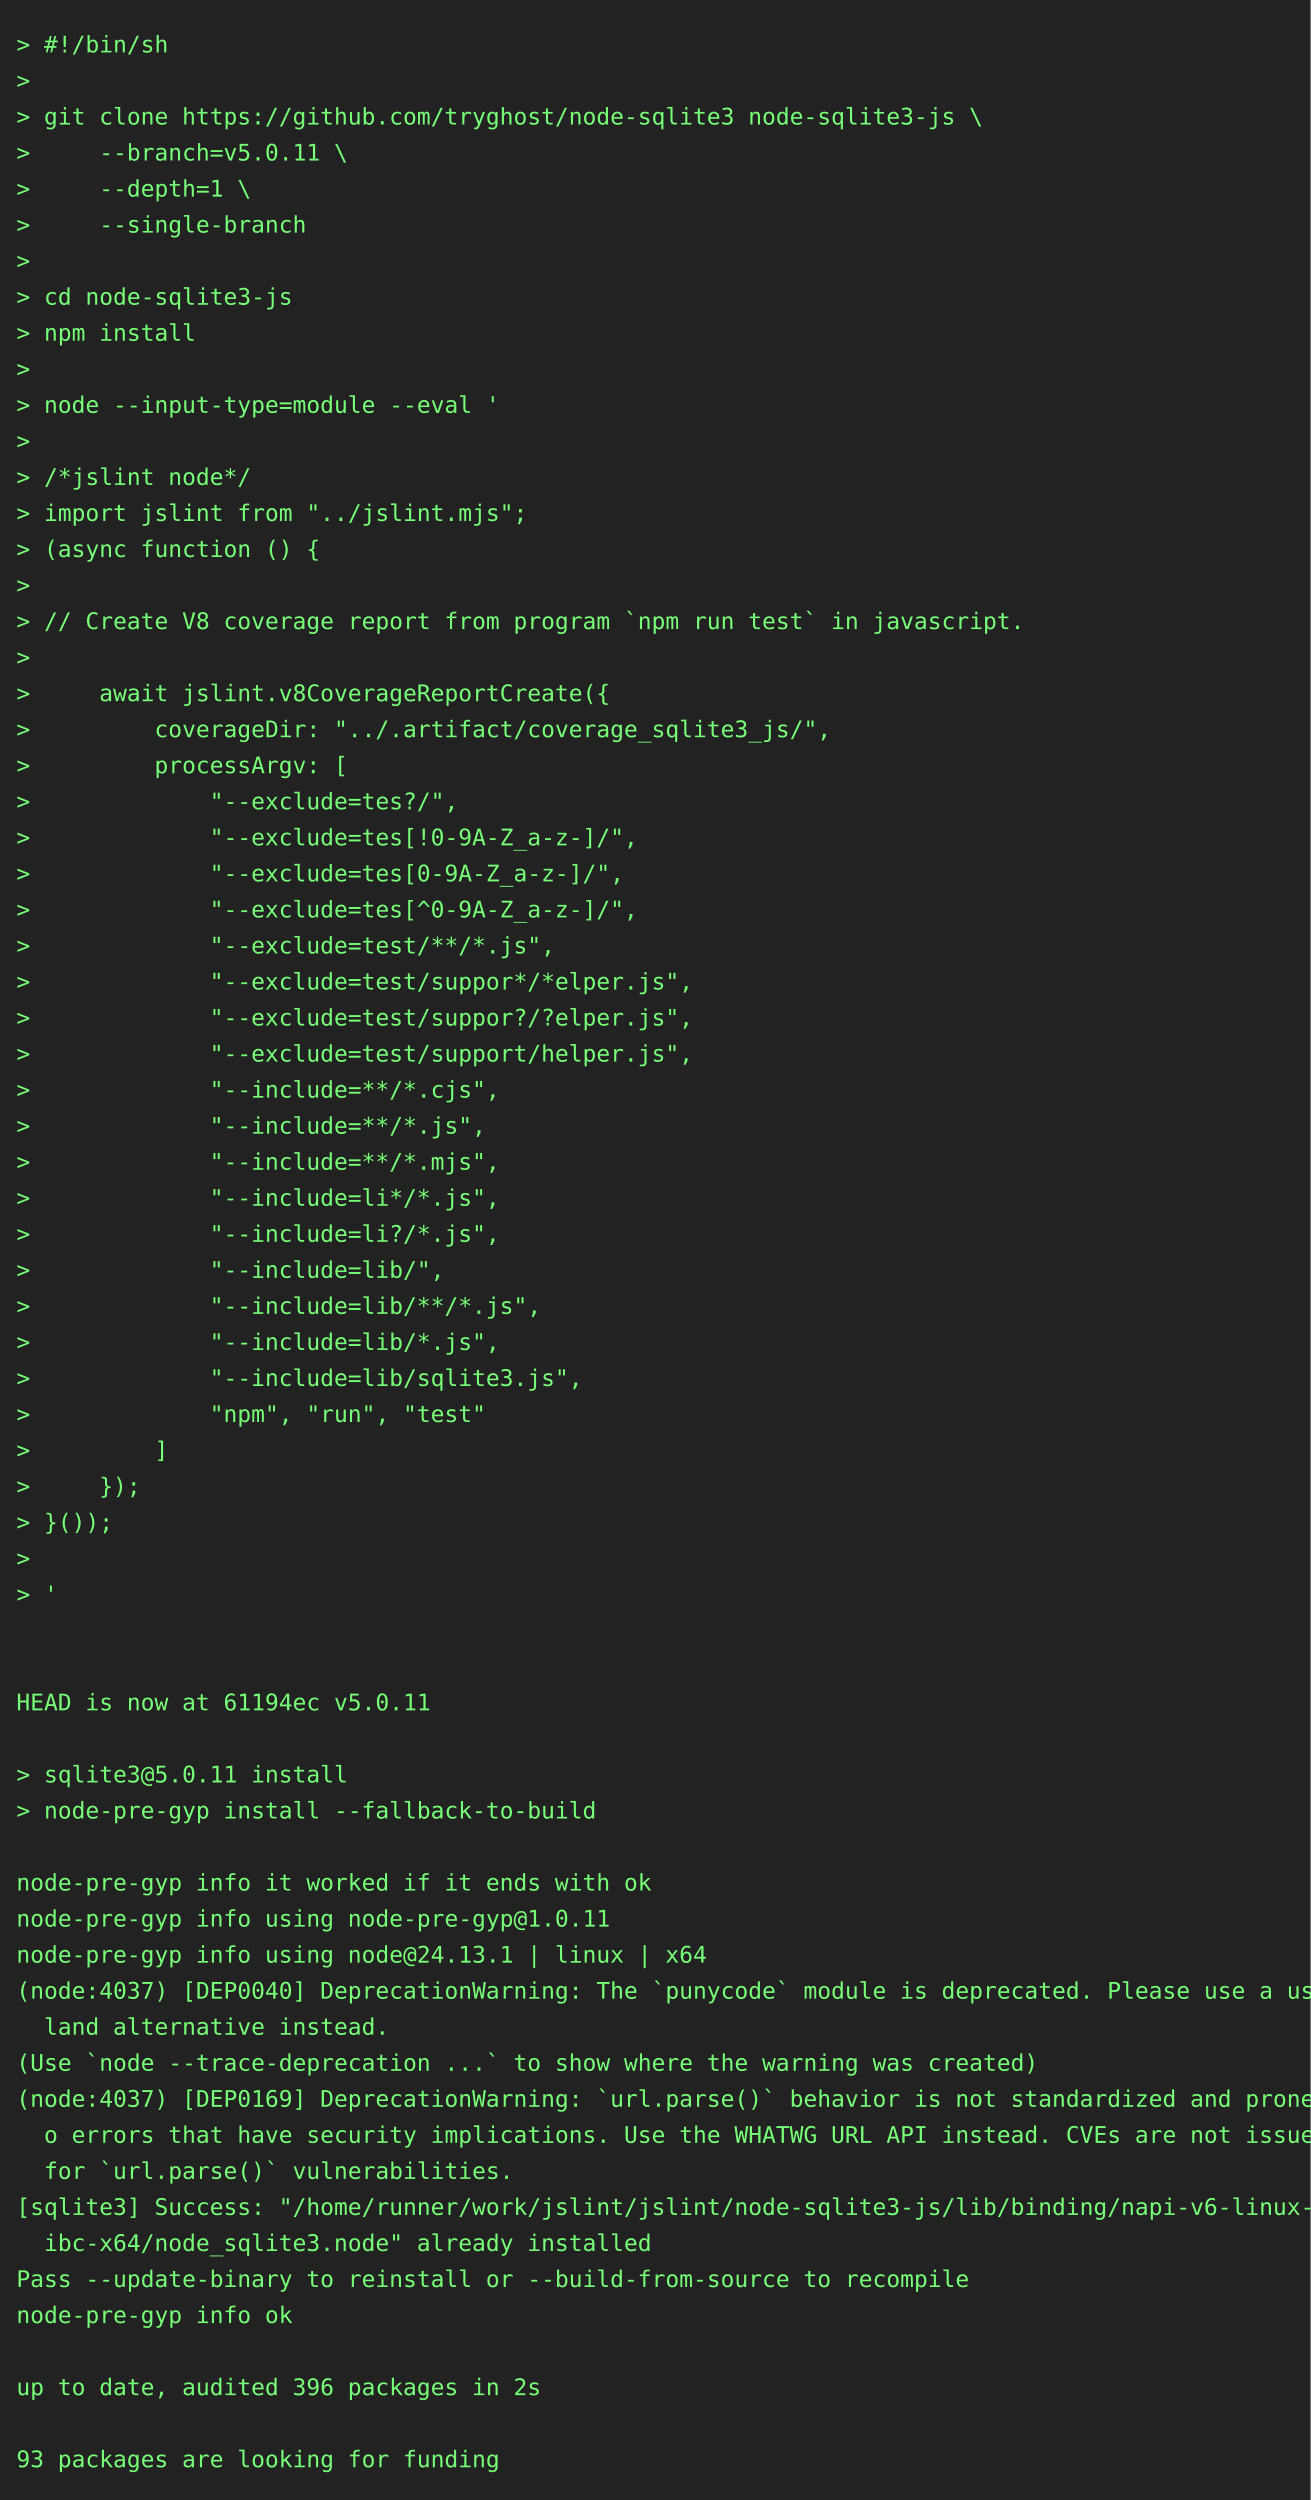
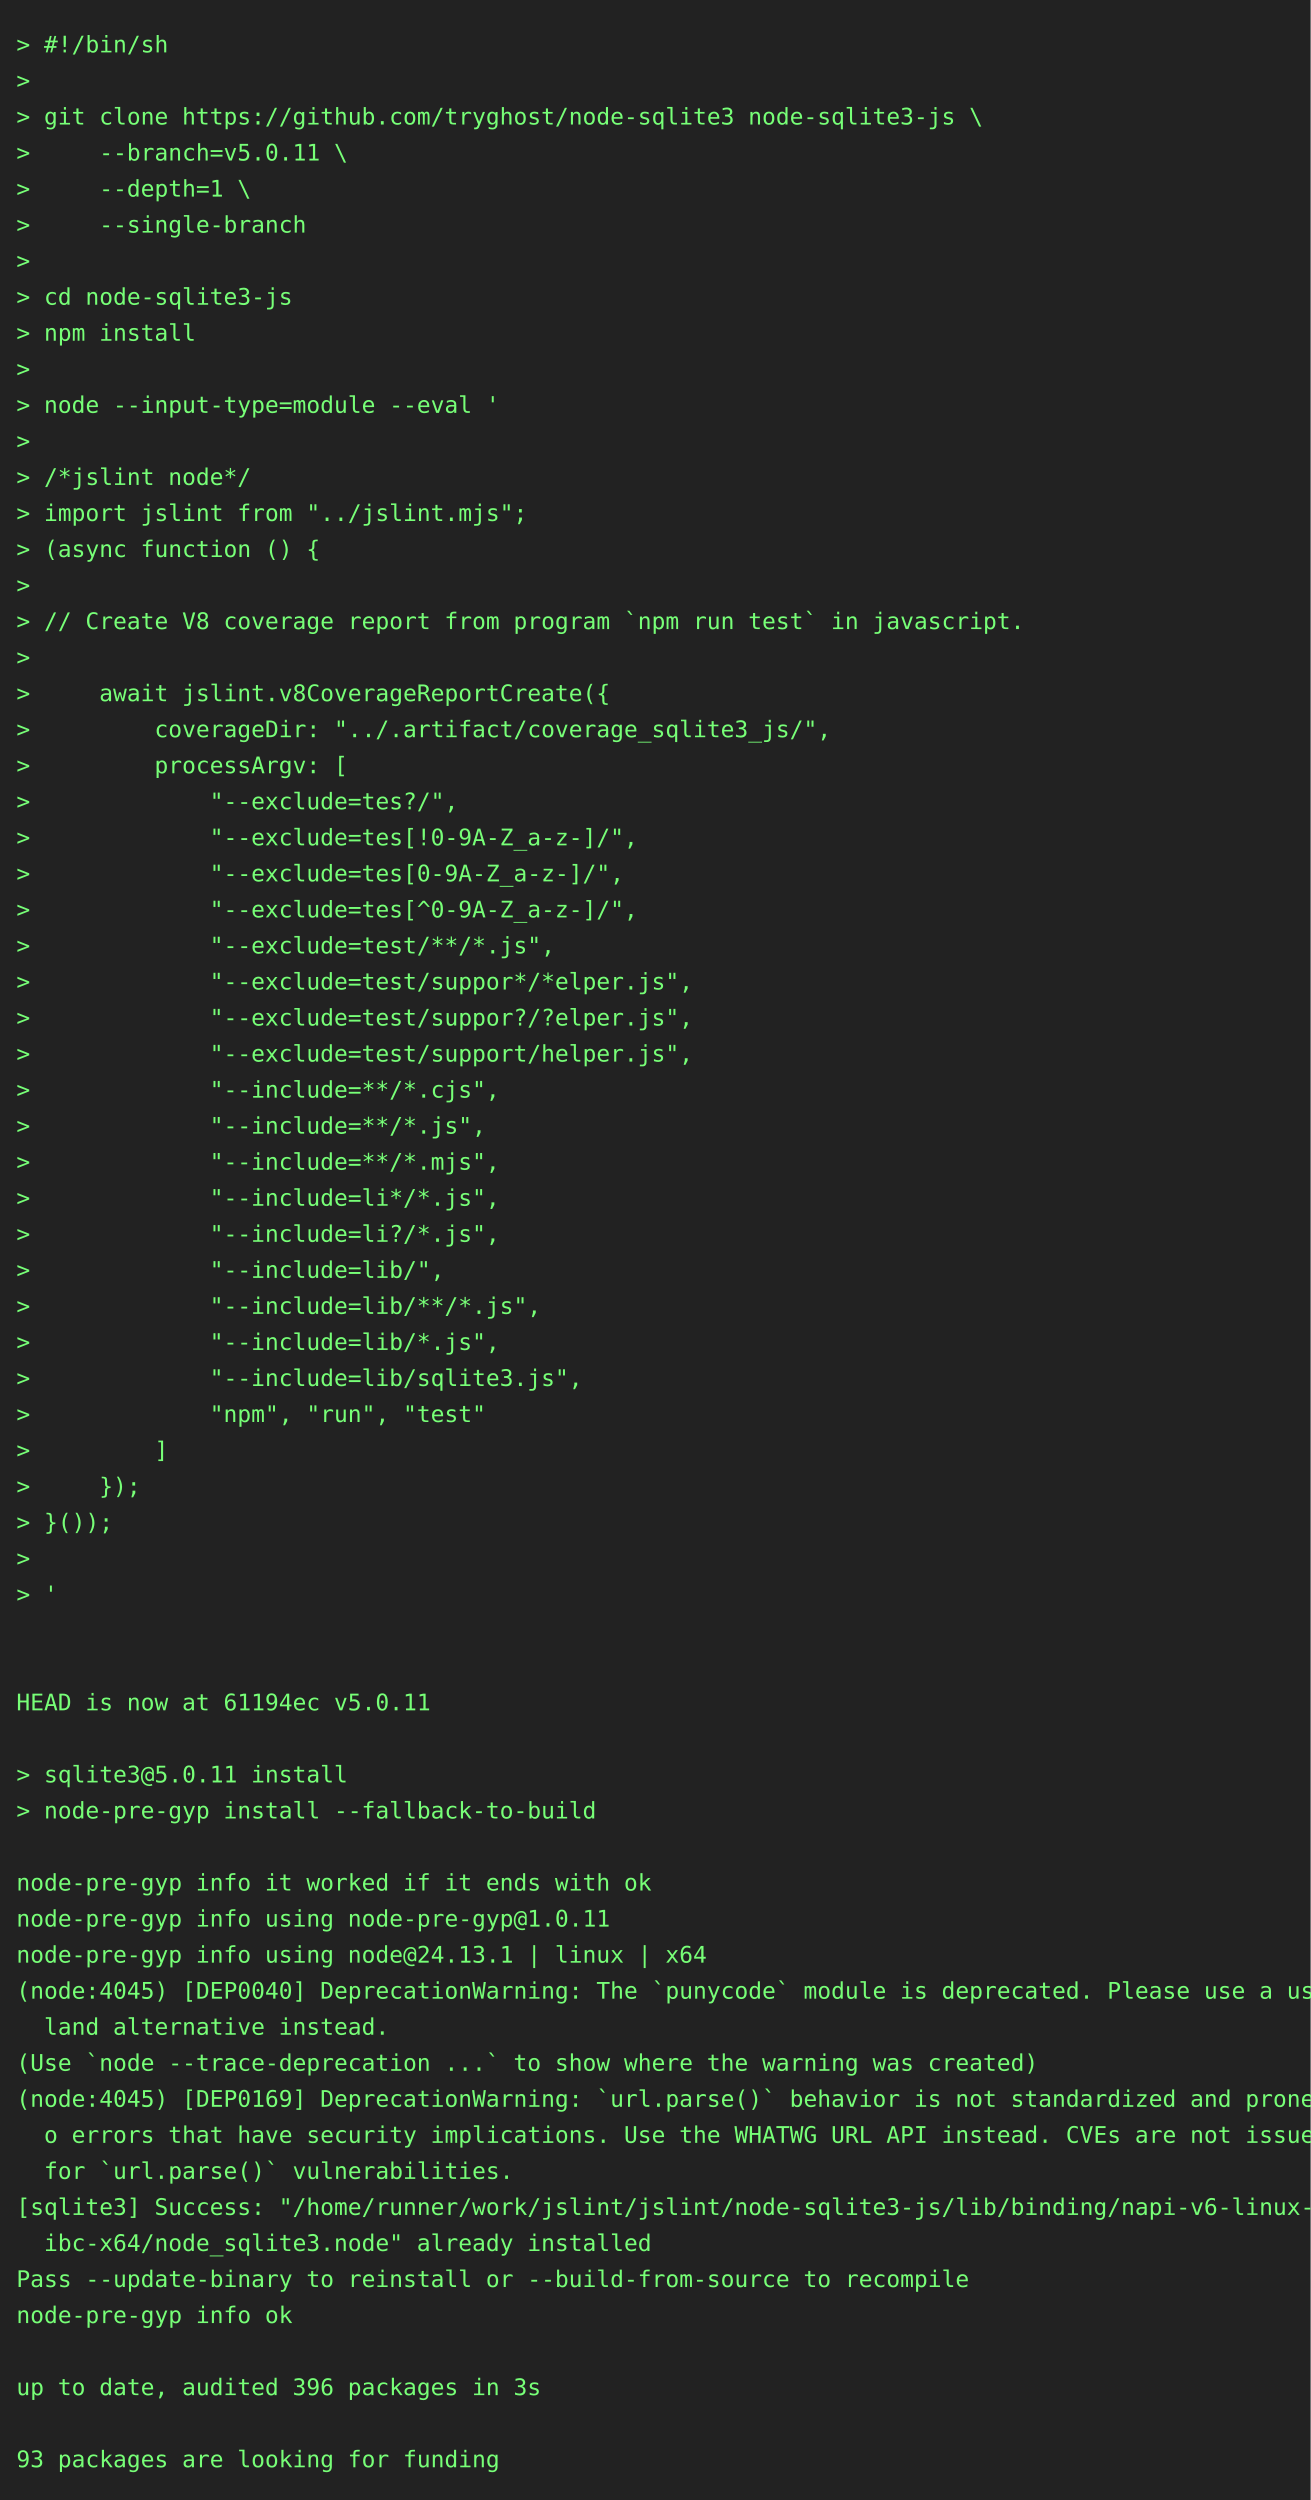
<svg xmlns="http://www.w3.org/2000/svg" height="1526" width="800">
  <rect height="1526" fill="#222" width="800" />
  <text fill="#7f7" font-family="consolas, menlo, monospace" font-size="14" xml:space="preserve">
    <tspan lengthAdjust="spacingAndGlyphs" textLength="768" x="10" y="32">&gt; #!/bin/sh                                                                                      </tspan>
    <tspan lengthAdjust="spacingAndGlyphs" textLength="768" x="10" y="54">&gt;                                                                                                </tspan>
    <tspan lengthAdjust="spacingAndGlyphs" textLength="768" x="10" y="76">&gt; git clone https://github.com/tryghost/node-sqlite3 node-sqlite3-js \                           </tspan>
    <tspan lengthAdjust="spacingAndGlyphs" textLength="768" x="10" y="98">&gt;     --branch=v5.0.11 \                                                                         </tspan>
    <tspan lengthAdjust="spacingAndGlyphs" textLength="768" x="10" y="120">&gt;     --depth=1 \                                                                                </tspan>
    <tspan lengthAdjust="spacingAndGlyphs" textLength="768" x="10" y="142">&gt;     --single-branch                                                                            </tspan>
    <tspan lengthAdjust="spacingAndGlyphs" textLength="768" x="10" y="164">&gt;                                                                                                </tspan>
    <tspan lengthAdjust="spacingAndGlyphs" textLength="768" x="10" y="186">&gt; cd node-sqlite3-js                                                                             </tspan>
    <tspan lengthAdjust="spacingAndGlyphs" textLength="768" x="10" y="208">&gt; npm install                                                                                    </tspan>
    <tspan lengthAdjust="spacingAndGlyphs" textLength="768" x="10" y="230">&gt;                                                                                                </tspan>
    <tspan lengthAdjust="spacingAndGlyphs" textLength="768" x="10" y="252">&gt; node --input-type=module --eval '                                                              </tspan>
    <tspan lengthAdjust="spacingAndGlyphs" textLength="768" x="10" y="274">&gt;                                                                                                </tspan>
    <tspan lengthAdjust="spacingAndGlyphs" textLength="768" x="10" y="296">&gt; /*jslint node*/                                                                                </tspan>
    <tspan lengthAdjust="spacingAndGlyphs" textLength="768" x="10" y="318">&gt; import jslint from "../jslint.mjs";                                                            </tspan>
    <tspan lengthAdjust="spacingAndGlyphs" textLength="768" x="10" y="340">&gt; (async function () {                                                                           </tspan>
    <tspan lengthAdjust="spacingAndGlyphs" textLength="768" x="10" y="362">&gt;                                                                                                </tspan>
    <tspan lengthAdjust="spacingAndGlyphs" textLength="768" x="10" y="384">&gt; // Create V8 coverage report from program `npm run test` in javascript.                        </tspan>
    <tspan lengthAdjust="spacingAndGlyphs" textLength="768" x="10" y="406">&gt;                                                                                                </tspan>
    <tspan lengthAdjust="spacingAndGlyphs" textLength="768" x="10" y="428">&gt;     await jslint.v8CoverageReportCreate({                                                      </tspan>
    <tspan lengthAdjust="spacingAndGlyphs" textLength="768" x="10" y="450">&gt;         coverageDir: "../.artifact/coverage_sqlite3_js/",                                      </tspan>
    <tspan lengthAdjust="spacingAndGlyphs" textLength="768" x="10" y="472">&gt;         processArgv: [                                                                         </tspan>
    <tspan lengthAdjust="spacingAndGlyphs" textLength="768" x="10" y="494">&gt;             "--exclude=tes?/",                                                                 </tspan>
    <tspan lengthAdjust="spacingAndGlyphs" textLength="768" x="10" y="516">&gt;             "--exclude=tes[!0-9A-Z_a-z-]/",                                                    </tspan>
    <tspan lengthAdjust="spacingAndGlyphs" textLength="768" x="10" y="538">&gt;             "--exclude=tes[0-9A-Z_a-z-]/",                                                     </tspan>
    <tspan lengthAdjust="spacingAndGlyphs" textLength="768" x="10" y="560">&gt;             "--exclude=tes[^0-9A-Z_a-z-]/",                                                    </tspan>
    <tspan lengthAdjust="spacingAndGlyphs" textLength="768" x="10" y="582">&gt;             "--exclude=test/**/*.js",                                                          </tspan>
    <tspan lengthAdjust="spacingAndGlyphs" textLength="768" x="10" y="604">&gt;             "--exclude=test/suppor*/*elper.js",                                                </tspan>
    <tspan lengthAdjust="spacingAndGlyphs" textLength="768" x="10" y="626">&gt;             "--exclude=test/suppor?/?elper.js",                                                </tspan>
    <tspan lengthAdjust="spacingAndGlyphs" textLength="768" x="10" y="648">&gt;             "--exclude=test/support/helper.js",                                                </tspan>
    <tspan lengthAdjust="spacingAndGlyphs" textLength="768" x="10" y="670">&gt;             "--include=**/*.cjs",                                                              </tspan>
    <tspan lengthAdjust="spacingAndGlyphs" textLength="768" x="10" y="692">&gt;             "--include=**/*.js",                                                               </tspan>
    <tspan lengthAdjust="spacingAndGlyphs" textLength="768" x="10" y="714">&gt;             "--include=**/*.mjs",                                                              </tspan>
    <tspan lengthAdjust="spacingAndGlyphs" textLength="768" x="10" y="736">&gt;             "--include=li*/*.js",                                                              </tspan>
    <tspan lengthAdjust="spacingAndGlyphs" textLength="768" x="10" y="758">&gt;             "--include=li?/*.js",                                                              </tspan>
    <tspan lengthAdjust="spacingAndGlyphs" textLength="768" x="10" y="780">&gt;             "--include=lib/",                                                                  </tspan>
    <tspan lengthAdjust="spacingAndGlyphs" textLength="768" x="10" y="802">&gt;             "--include=lib/**/*.js",                                                           </tspan>
    <tspan lengthAdjust="spacingAndGlyphs" textLength="768" x="10" y="824">&gt;             "--include=lib/*.js",                                                              </tspan>
    <tspan lengthAdjust="spacingAndGlyphs" textLength="768" x="10" y="846">&gt;             "--include=lib/sqlite3.js",                                                        </tspan>
    <tspan lengthAdjust="spacingAndGlyphs" textLength="768" x="10" y="868">&gt;             "npm", "run", "test"                                                               </tspan>
    <tspan lengthAdjust="spacingAndGlyphs" textLength="768" x="10" y="890">&gt;         ]                                                                                      </tspan>
    <tspan lengthAdjust="spacingAndGlyphs" textLength="768" x="10" y="912">&gt;     });                                                                                        </tspan>
    <tspan lengthAdjust="spacingAndGlyphs" textLength="768" x="10" y="934">&gt; }());                                                                                          </tspan>
    <tspan lengthAdjust="spacingAndGlyphs" textLength="768" x="10" y="956">&gt;                                                                                                </tspan>
    <tspan lengthAdjust="spacingAndGlyphs" textLength="768" x="10" y="978">&gt; '                                                                                              </tspan>
    <tspan lengthAdjust="spacingAndGlyphs" textLength="768" x="10" y="1000">                                                                                                 </tspan>
    <tspan lengthAdjust="spacingAndGlyphs" textLength="768" x="10" y="1022">                                                                                                 </tspan>
    <tspan lengthAdjust="spacingAndGlyphs" textLength="768" x="10" y="1044">HEAD is now at 61194ec v5.0.11                                                                   </tspan>
    <tspan lengthAdjust="spacingAndGlyphs" textLength="768" x="10" y="1066">                                                                                                 </tspan>
    <tspan lengthAdjust="spacingAndGlyphs" textLength="768" x="10" y="1088">&gt; sqlite3@5.0.11 install                                                                         </tspan>
    <tspan lengthAdjust="spacingAndGlyphs" textLength="768" x="10" y="1110">&gt; node-pre-gyp install --fallback-to-build                                                       </tspan>
    <tspan lengthAdjust="spacingAndGlyphs" textLength="768" x="10" y="1132">                                                                                                 </tspan>
    <tspan lengthAdjust="spacingAndGlyphs" textLength="768" x="10" y="1154">node-pre-gyp info it worked if it ends with ok                                                   </tspan>
    <tspan lengthAdjust="spacingAndGlyphs" textLength="768" x="10" y="1176">node-pre-gyp info using node-pre-gyp@1.0.11                                                      </tspan>
    <tspan lengthAdjust="spacingAndGlyphs" textLength="768" x="10" y="1198">node-pre-gyp info using node@24.13.1 | linux | x64                                               </tspan>
-     <tspan lengthAdjust="spacingAndGlyphs" textLength="768" x="10" y="1220">(node:4037) [DEP0040] DeprecationWarning: The `punycode` module is deprecated. Please use a user\</tspan>
+     <tspan lengthAdjust="spacingAndGlyphs" textLength="768" x="10" y="1220">(node:4045) [DEP0040] DeprecationWarning: The `punycode` module is deprecated. Please use a user\</tspan>
    <tspan lengthAdjust="spacingAndGlyphs" textLength="768" x="10" y="1242">  land alternative instead.                                                                      </tspan>
    <tspan lengthAdjust="spacingAndGlyphs" textLength="768" x="10" y="1264">(Use `node --trace-deprecation ...` to show where the warning was created)                       </tspan>
-     <tspan lengthAdjust="spacingAndGlyphs" textLength="768" x="10" y="1286">(node:4037) [DEP0169] DeprecationWarning: `url.parse()` behavior is not standardized and prone t\</tspan>
+     <tspan lengthAdjust="spacingAndGlyphs" textLength="768" x="10" y="1286">(node:4045) [DEP0169] DeprecationWarning: `url.parse()` behavior is not standardized and prone t\</tspan>
    <tspan lengthAdjust="spacingAndGlyphs" textLength="768" x="10" y="1308">  o errors that have security implications. Use the WHATWG URL API instead. CVEs are not issued \</tspan>
    <tspan lengthAdjust="spacingAndGlyphs" textLength="768" x="10" y="1330">  for `url.parse()` vulnerabilities.                                                             </tspan>
    <tspan lengthAdjust="spacingAndGlyphs" textLength="768" x="10" y="1352">[sqlite3] Success: "/home/runner/work/jslint/jslint/node-sqlite3-js/lib/binding/napi-v6-linux-gl\</tspan>
    <tspan lengthAdjust="spacingAndGlyphs" textLength="768" x="10" y="1374">  ibc-x64/node_sqlite3.node" already installed                                                   </tspan>
    <tspan lengthAdjust="spacingAndGlyphs" textLength="768" x="10" y="1396">Pass --update-binary to reinstall or --build-from-source to recompile                            </tspan>
    <tspan lengthAdjust="spacingAndGlyphs" textLength="768" x="10" y="1418">node-pre-gyp info ok                                                                             </tspan>
    <tspan lengthAdjust="spacingAndGlyphs" textLength="768" x="10" y="1440">                                                                                                 </tspan>
-     <tspan lengthAdjust="spacingAndGlyphs" textLength="768" x="10" y="1462">up to date, audited 396 packages in 2s                                                           </tspan>
+     <tspan lengthAdjust="spacingAndGlyphs" textLength="768" x="10" y="1462">up to date, audited 396 packages in 3s                                                           </tspan>
    <tspan lengthAdjust="spacingAndGlyphs" textLength="768" x="10" y="1484">                                                                                                 </tspan>
    <tspan lengthAdjust="spacingAndGlyphs" textLength="768" x="10" y="1506">93 packages are looking for funding                                                              </tspan>
  </text>
</svg>
